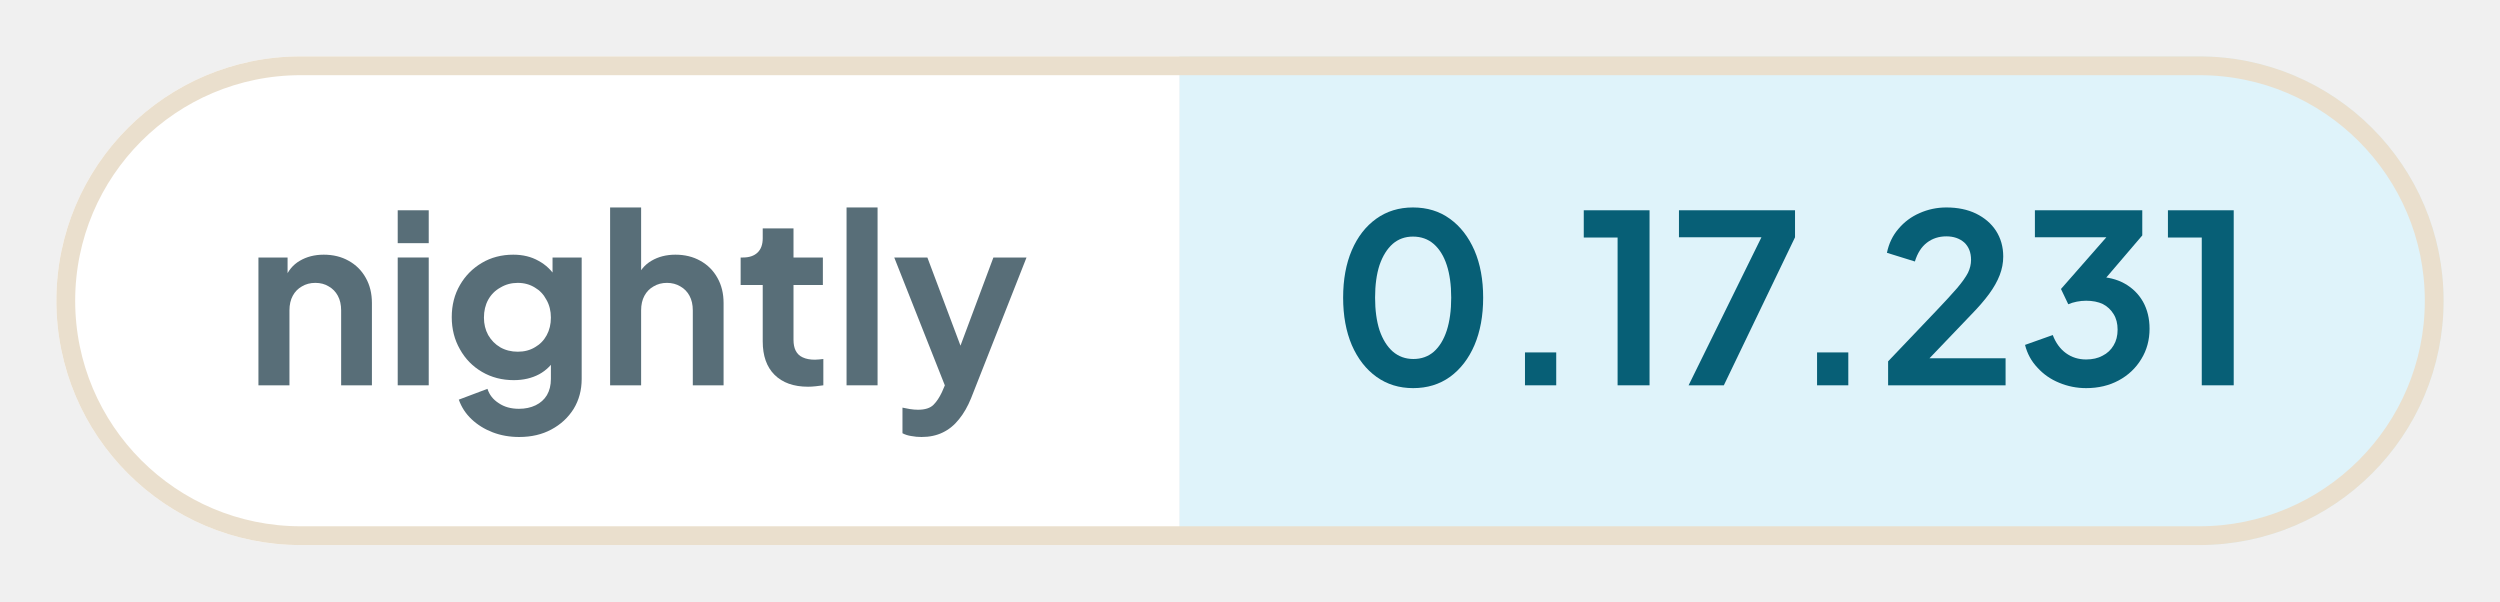
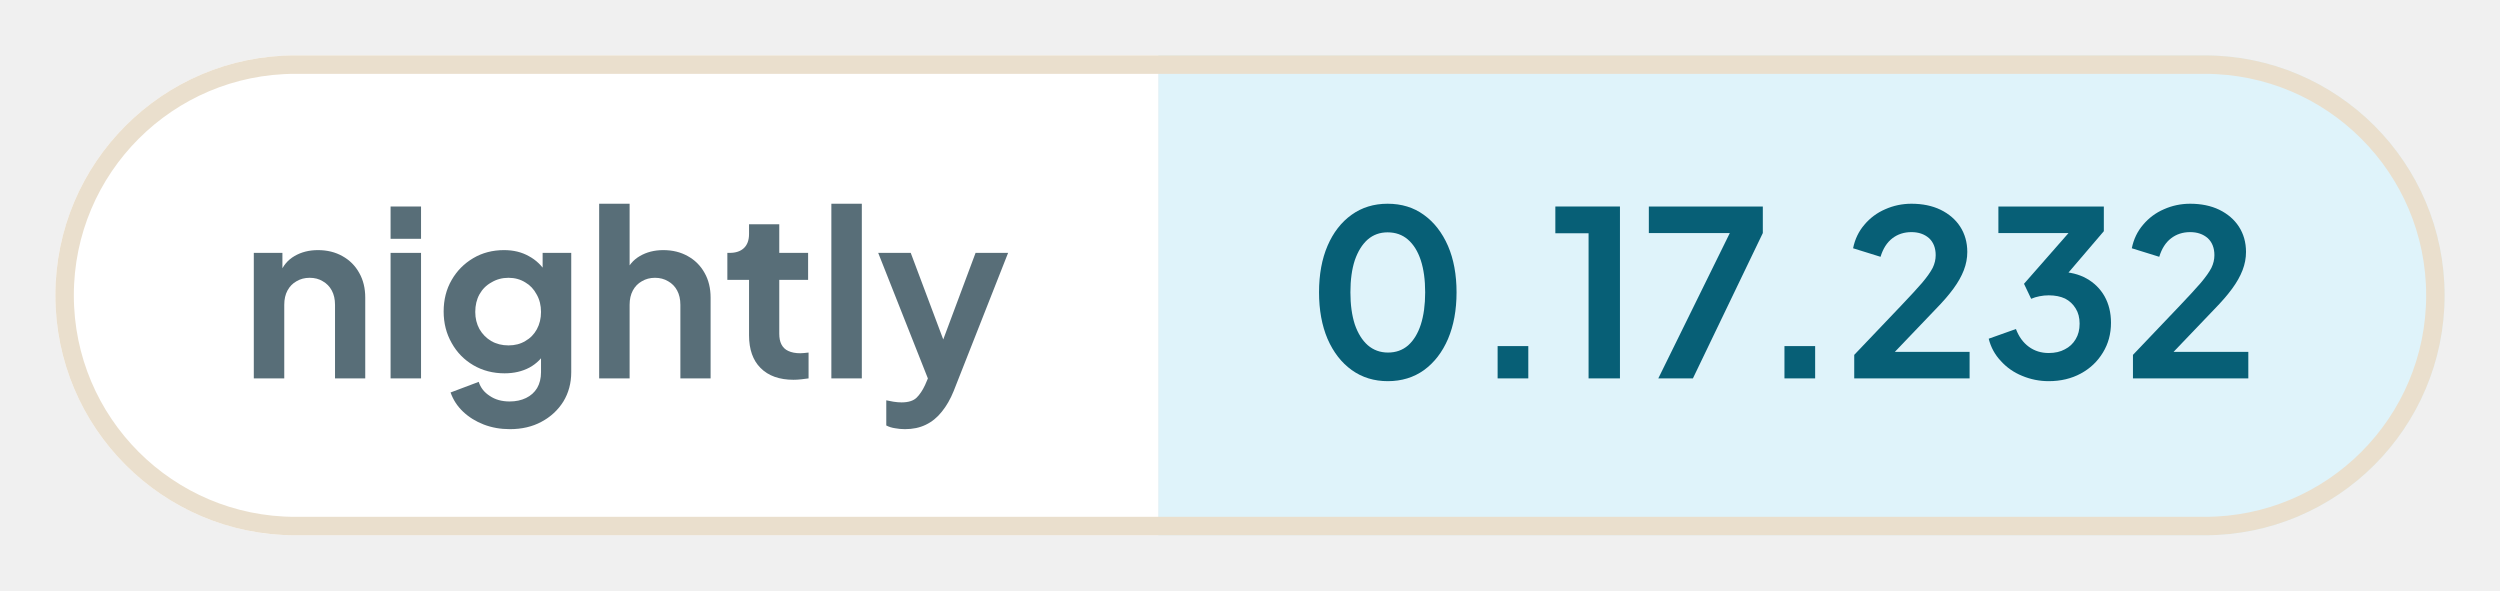
- <svg xmlns="http://www.w3.org/2000/svg" width="133.01" height="32" viewBox="0 0 133.01 32" role="img" aria-label="nightly: 0.17.231">
+ <svg xmlns="http://www.w3.org/2000/svg" width="135.44" height="32" viewBox="0 0 135.44 32" role="img" aria-label="nightly: 0.17.232">
  <defs>
    <clipPath id="pill">
-       <rect x="3" y="3" width="127.01" height="26" rx="13" />
+       <rect x="3" y="3" width="129.44" height="26" rx="13" />
    </clipPath>
  </defs>
  <g clip-path="url(#pill)">
    <rect x="3" y="3" width="59.76" height="26" fill="#ffffff" />
-     <rect x="62.76" y="3" width="67.25" height="26" fill="#dff3fa" />
+     <rect x="62.76" y="3" width="69.68" height="26" fill="#dff3fa" />
  </g>
-   <rect x="3.5" y="3.5" width="126.01" height="25" rx="12.5" fill="none" stroke="#eadfcd" />
+   <rect x="3.5" y="3.5" width="128.44" height="25" rx="12.5" fill="none" stroke="#eadfcd" />
  <g fill="#586e78">
    <path transform="translate(13 20.5) scale(0.0125)" d="M60 0V-544H184V-436L174 -456Q193 -505 236 -530Q280 -556 338 -556Q398 -556 444 -530Q491 -504 517 -457Q543 -411 543 -350V0H412V-319Q412 -355 398 -381Q384 -407 359 -421Q335 -436 302 -436Q270 -436 245 -421Q220 -407 206 -381Q192 -355 192 -319V0Z" />
    <path transform="translate(20.41 20.5) scale(0.0125)" d="M60 0V-544H192V0ZM60 -605V-745H192V-605Z" />
    <path transform="translate(23.56 20.5) scale(0.0125)" d="M325 220Q264 220 212 200Q160 180 122 144Q85 109 68 61L190 15Q202 53 238 76Q273 100 324 100Q364 100 395 85Q426 70 443 42Q460 13 460 -27V-150L484 -121Q456 -72 410 -47Q363 -22 302 -22Q227 -22 167 -57Q107 -92 73 -153Q38 -214 38 -290Q38 -367 73 -427Q107 -486 166 -521Q225 -556 300 -556Q361 -556 407 -530Q454 -505 484 -456L467 -424V-544H591V-27Q591 44 557 100Q522 156 462 188Q403 220 325 220ZM319 -143Q361 -143 392 -162Q424 -180 442 -213Q460 -246 460 -288Q460 -331 441 -364Q423 -398 392 -416Q360 -436 319 -436Q278 -436 245 -416Q212 -398 193 -364Q175 -331 175 -288Q175 -247 193 -214Q212 -181 244 -162Q277 -143 319 -143Z" />
    <path transform="translate(31.71 20.5) scale(0.0125)" d="M60 0V-757H192V-436L174 -456Q193 -505 236 -530Q280 -556 338 -556Q398 -556 444 -530Q491 -504 517 -457Q543 -411 543 -350V0H412V-319Q412 -355 398 -381Q384 -407 359 -421Q334 -436 302 -436Q270 -436 245 -421Q220 -407 206 -381Q192 -355 192 -319V0Z" />
    <path transform="translate(39.13 20.5) scale(0.0125)" d="M309 6Q217 6 166 -45Q116 -95 116 -187V-427H22V-544H32Q72 -544 94 -565Q116 -586 116 -626V-668H247V-544H372V-427H247V-194Q247 -166 256 -148Q266 -128 286 -119Q307 -109 338 -109Q346 -109 355 -110Q365 -111 374 -112V0Q360 2 342 4Q324 6 309 6Z" />
    <path transform="translate(44.29 20.5) scale(0.0125)" d="M60 0V-757H192V0Z" />
    <path transform="translate(47.44 20.5) scale(0.0125)" d="M127 220Q105 220 84 216Q63 213 46 204V95Q59 98 77 101Q96 104 112 104Q157 104 178 83Q198 63 214 29L250 -55L248 55L11 -544H152L318 -102H268L433 -544H574L338 55Q317 107 287 144Q257 182 217 201Q178 220 127 220Z" />
  </g>
  <g fill="#075f76">
    <path transform="translate(70.76 20.5) scale(0.0125)" d="M354 12Q265 12 198 -36Q131 -84 93 -171Q56 -258 56 -373Q56 -489 93 -575Q130 -661 197 -709Q264 -757 353 -757Q444 -757 510 -709Q577 -661 615 -574Q652 -488 652 -373Q652 -258 615 -171Q578 -85 511 -36Q444 12 354 12ZM355 -112Q406 -112 442 -143Q478 -175 497 -233Q516 -292 516 -373Q516 -454 497 -512Q478 -570 441 -602Q405 -633 353 -633Q303 -633 267 -602Q231 -570 211 -512Q192 -454 192 -373Q192 -293 211 -234Q231 -176 267 -144Q304 -112 355 -112Z" />
    <path transform="translate(79.61 20.5) scale(0.0125)" d="M122 0V-140H255V0Z" />
    <path transform="translate(83.9 20.5) scale(0.0125)" d="M173 0V-629H29V-745H309V0Z" />
    <path transform="translate(88.94 20.5) scale(0.0125)" d="M72 0 382 -630H31V-745H525V-630L222 0Z" />
    <path transform="translate(95.15 20.5) scale(0.0125)" d="M122 0V-140H255V0Z" />
    <path transform="translate(99.88 20.5) scale(0.0125)" d="M46 0V-102L248 -314Q308 -377 340 -414Q372 -452 386 -479Q399 -506 399 -534Q399 -581 370 -608Q340 -634 294 -634Q246 -634 211 -607Q176 -580 160 -527L41 -564Q53 -623 90 -666Q127 -710 180 -733Q234 -757 294 -757Q366 -757 420 -731Q475 -704 505 -658Q536 -610 536 -548Q536 -508 521 -469Q506 -430 476 -389Q446 -348 398 -299L222 -115H546V0Z" />
    <path transform="translate(107.34 20.5) scale(0.0125)" d="M292 12Q232 12 177 -11Q123 -33 85 -75Q46 -116 32 -172L150 -214Q169 -164 206 -137Q243 -110 292 -110Q333 -110 362 -126Q392 -141 409 -170Q426 -198 426 -237Q426 -276 409 -303Q392 -331 363 -346Q333 -360 292 -360Q272 -360 252 -356Q232 -352 216 -345L185 -410L378 -630H74V-745H531V-638L337 -411L338 -462Q406 -461 456 -433Q506 -405 534 -356Q562 -306 562 -241Q562 -169 527 -112Q492 -54 431 -21Q370 12 292 12Z" />
-     <path transform="translate(114.98 20.5) scale(0.0125)" d="M173 0V-629H29V-745H309V0Z" />
+     <path transform="translate(114.98 20.5) scale(0.0125)" d="M46 0V-102L248 -314Q308 -377 340 -414Q372 -452 386 -479Q399 -506 399 -534Q399 -581 370 -608Q340 -634 294 -634Q246 -634 211 -607Q176 -580 160 -527L41 -564Q53 -623 90 -666Q127 -710 180 -733Q234 -757 294 -757Q366 -757 420 -731Q475 -704 505 -658Q536 -610 536 -548Q536 -508 521 -469Q506 -430 476 -389Q446 -348 398 -299L222 -115H546V0Z" />
  </g>
</svg>
